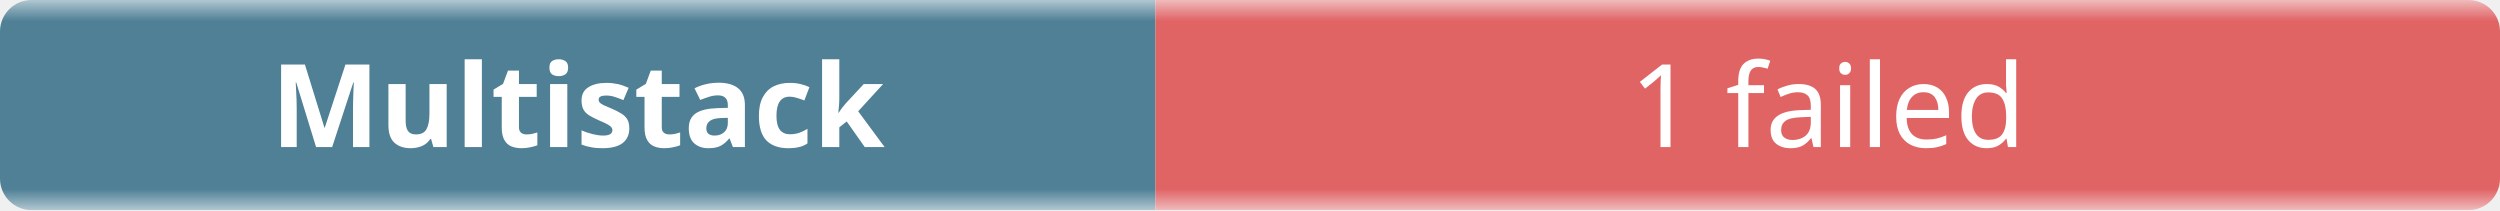
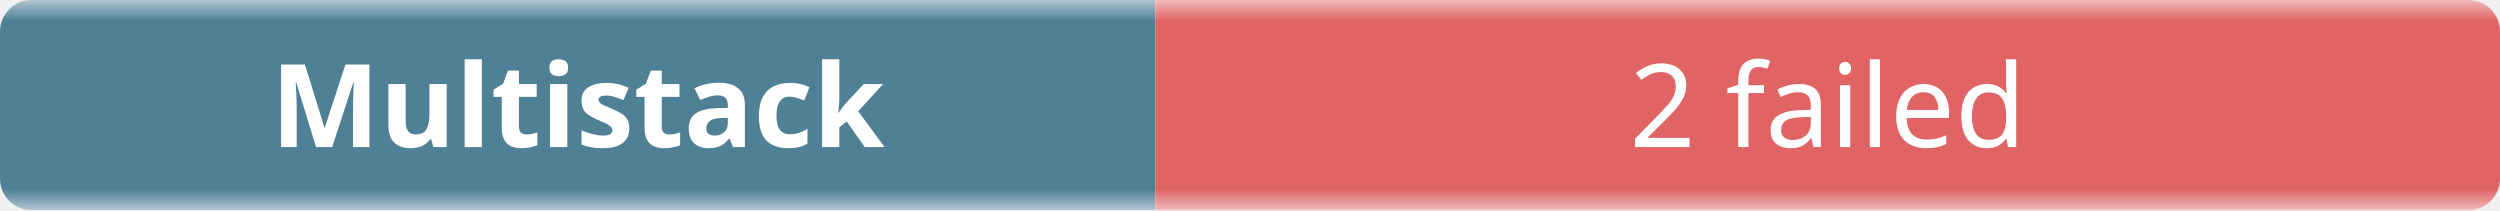
- <svg xmlns="http://www.w3.org/2000/svg" width="238" height="20" role="img" aria-label="Multistack: 1 failed">
+ <svg xmlns="http://www.w3.org/2000/svg" width="238" height="20" role="img" aria-label="Multistack: 2 failed">
  <linearGradient id="b" x2="0" y2="100%">
    <stop offset="0" stop-color="#f8fafc" stop-opacity=".7" />
    <stop offset=".1" stop-color="#eef2f7" stop-opacity=".3" />
    <stop offset=".9" stop-color="#eef2f7" stop-opacity=".3" />
    <stop offset="1" stop-color="#f8fafc" stop-opacity=".7" />
  </linearGradient>
  <mask id="m">
    <rect width="238" height="20" rx="3" fill="#fff" />
  </mask>
  <g mask="url(#m)">
    <rect width="110" height="20" fill="#0b4f6c" />
    <rect x="110" width="128" height="20" fill="#dc2626" />
    <rect width="238" height="20" fill="url(#b)" />
  </g>
  <g fill="#fff" text-anchor="middle" font-family="ui-sans-serif,system-ui,sans-serif" font-size="11">
    <text x="55" y="14" font-weight="600">Multistack</text>
-     <text x="174" y="14">1 failed</text>
+     <text x="174" y="14">2 failed</text>
  </g>
</svg>
